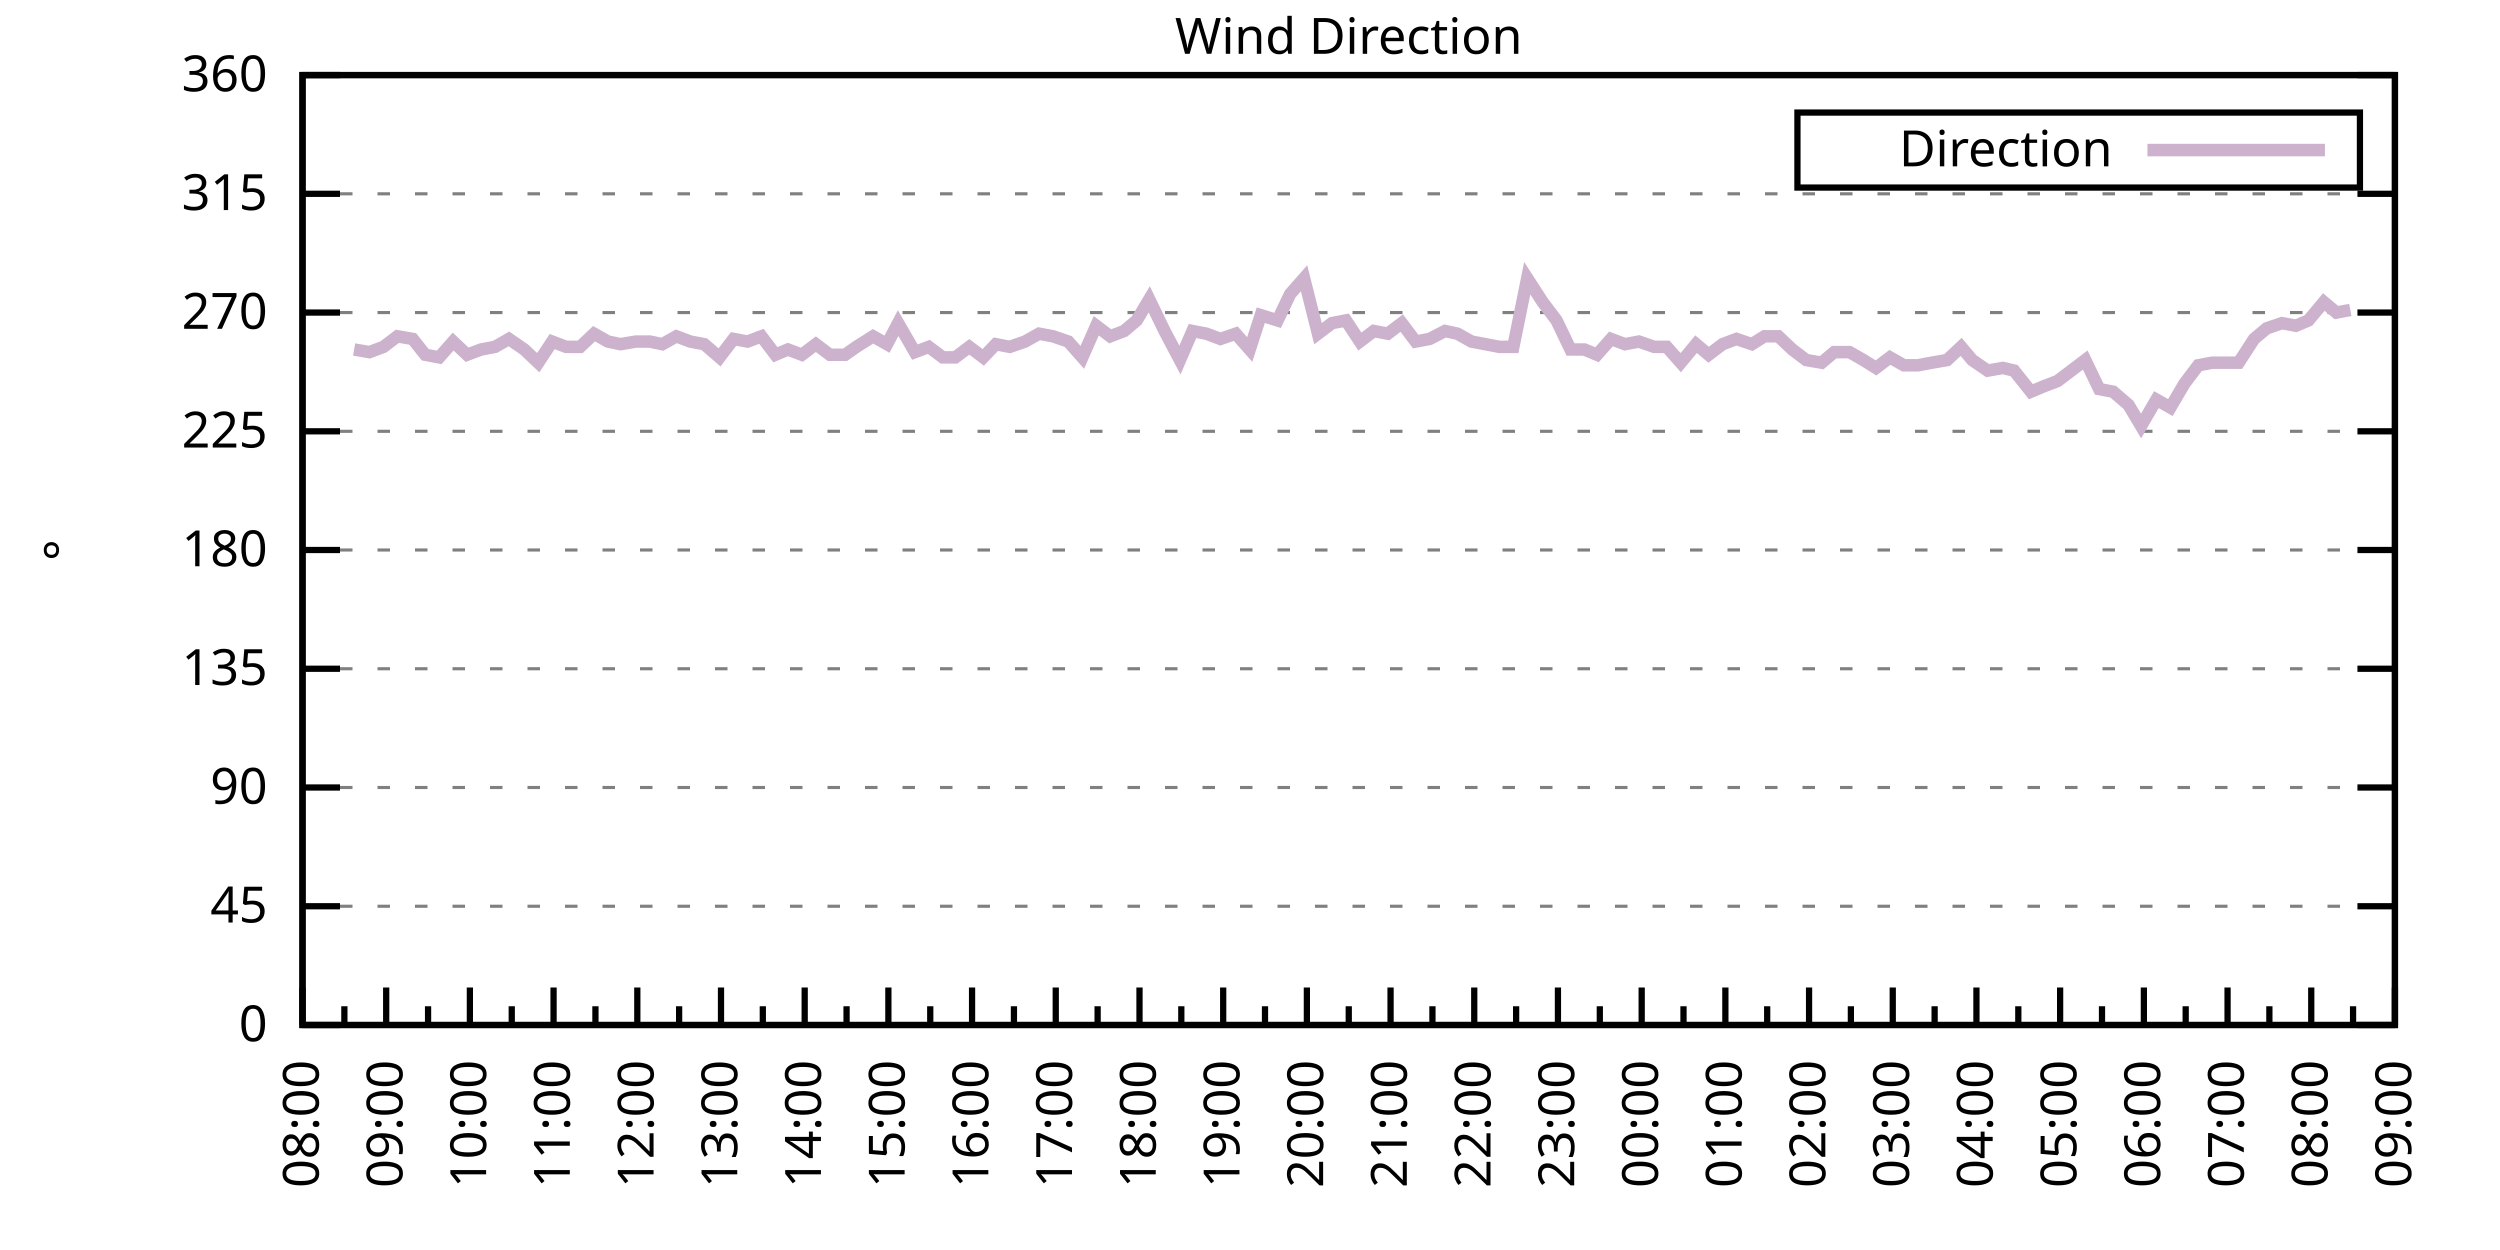
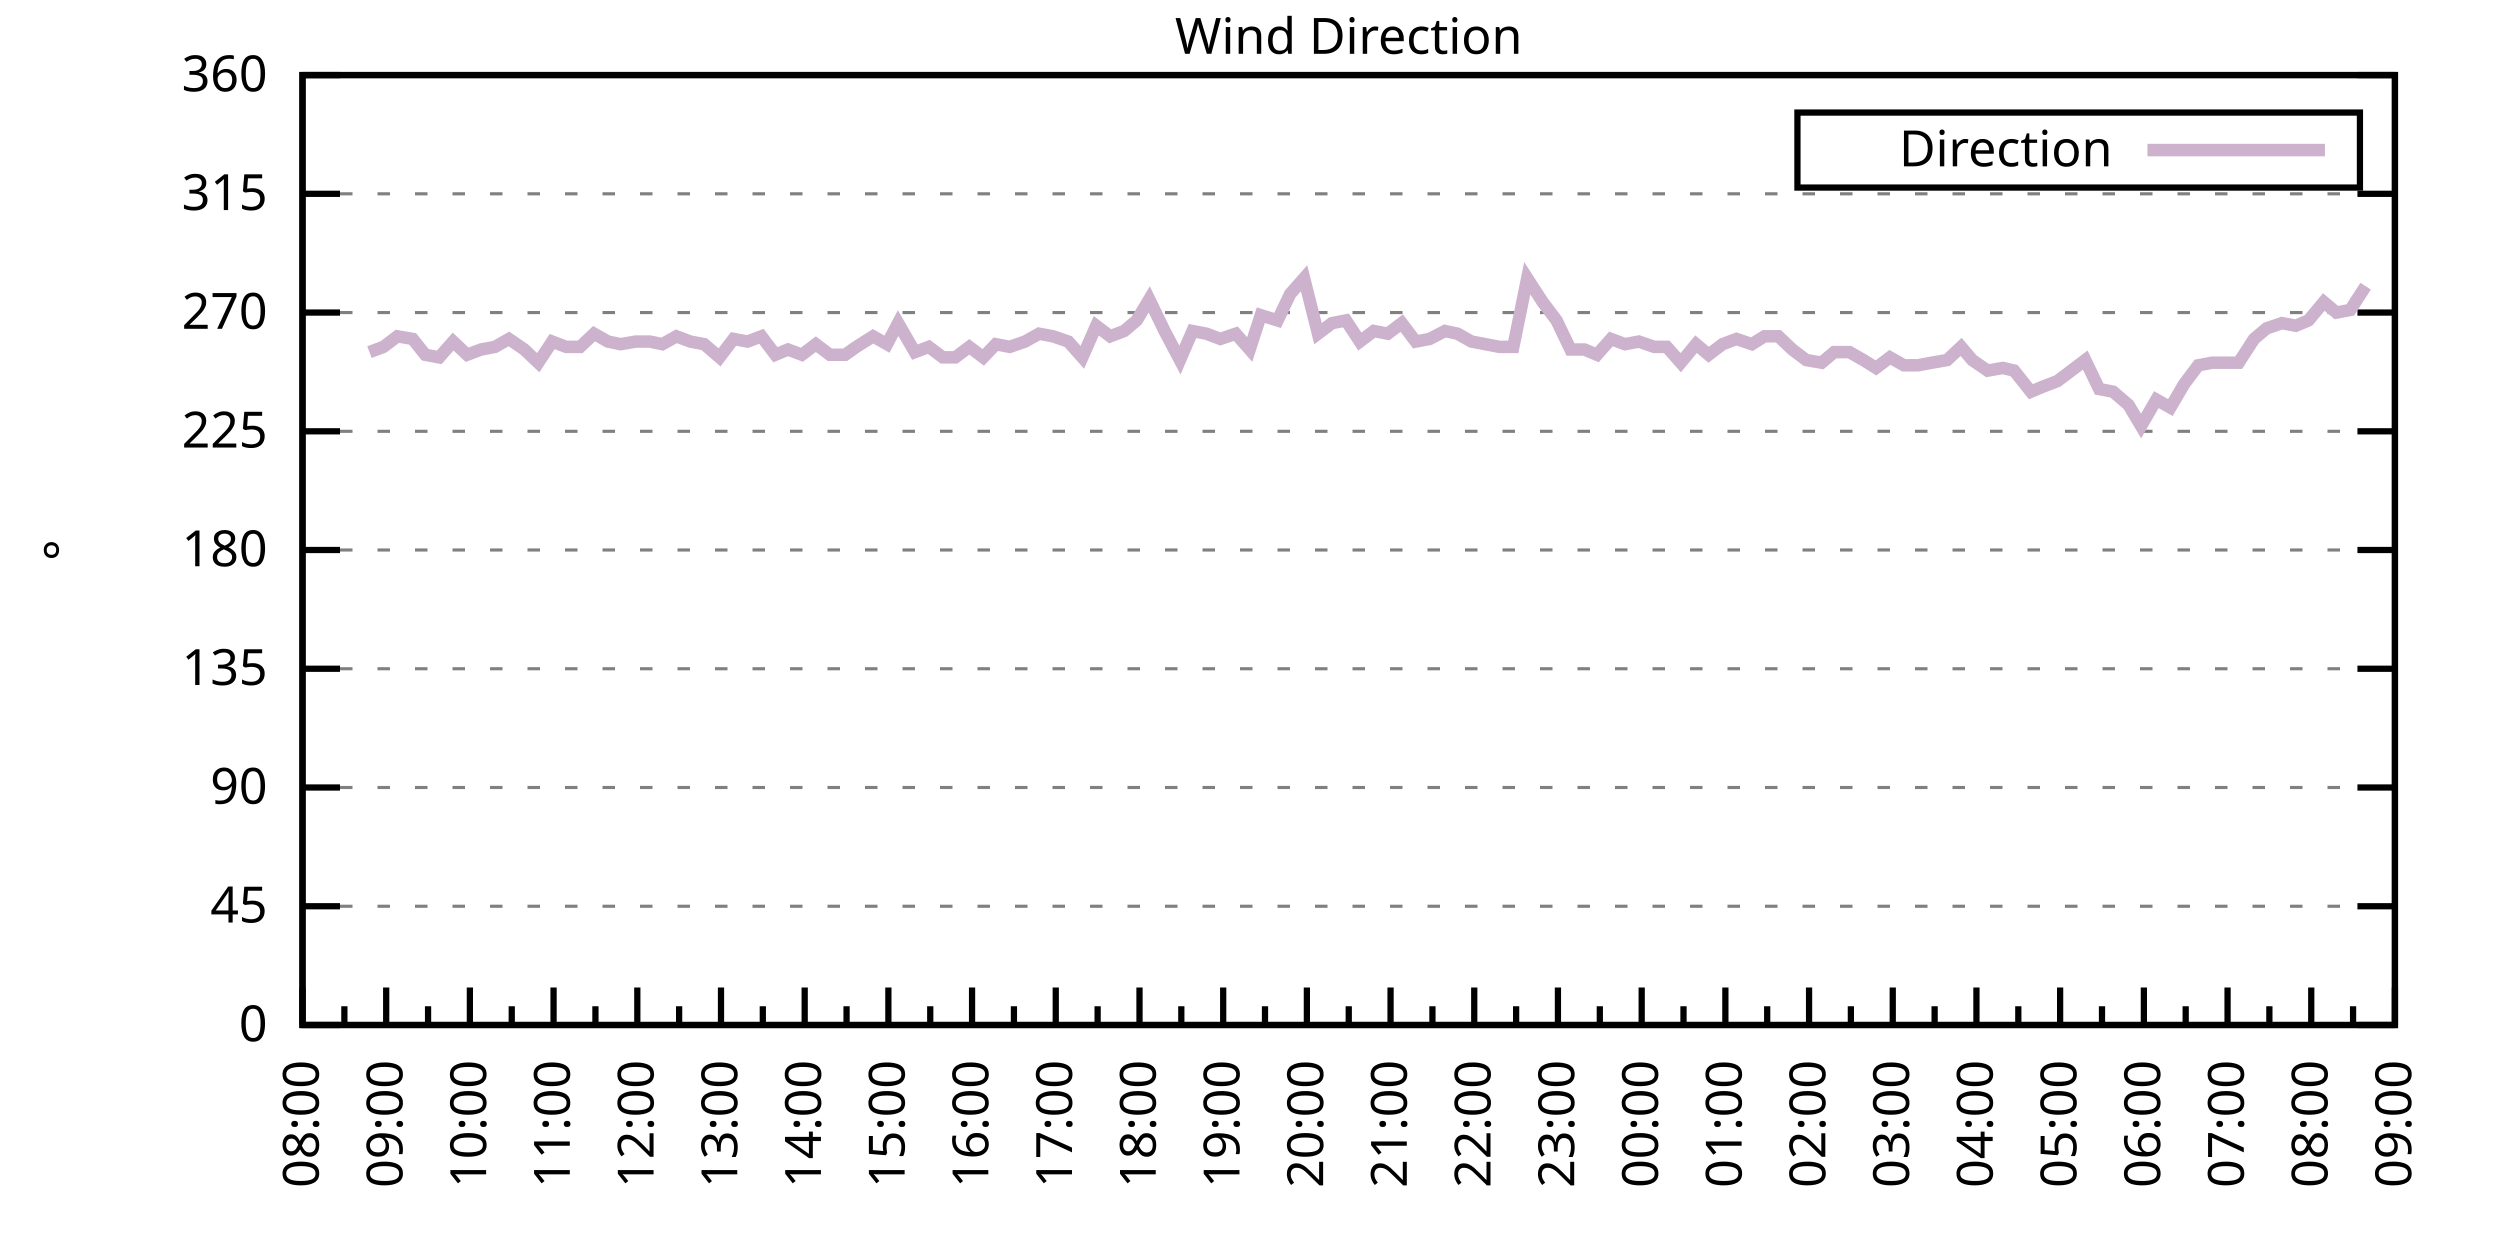
<svg xmlns="http://www.w3.org/2000/svg" xmlns:xlink="http://www.w3.org/1999/xlink" width="400" height="200" viewBox="0 0 400 200">
  <g id="gnuplot_canvas">
    <rect x="0" y="0" width="400" height="200" fill="none" />
    <defs>
      <circle id="gpDot" r="0.5" stroke-width="0.5" stroke="currentColor" />
      <path id="gpPt0" stroke-width="0.333" stroke="currentColor" d="M-1,0 h2 M0,-1 v2" />
      <path id="gpPt1" stroke-width="0.333" stroke="currentColor" d="M-1,-1 L1,1 M1,-1 L-1,1" />
      <path id="gpPt2" stroke-width="0.333" stroke="currentColor" d="M-1,0 L1,0 M0,-1 L0,1 M-1,-1 L1,1 M-1,1 L1,-1" />
      <rect id="gpPt3" stroke-width="0.333" stroke="currentColor" x="-1" y="-1" width="2" height="2" />
      <rect id="gpPt4" stroke-width="0.333" stroke="currentColor" fill="currentColor" x="-1" y="-1" width="2" height="2" />
      <circle id="gpPt5" stroke-width="0.333" stroke="currentColor" cx="0" cy="0" r="1" />
      <use xlink:href="#gpPt5" id="gpPt6" fill="currentColor" stroke="none" />
      <path id="gpPt7" stroke-width="0.333" stroke="currentColor" d="M0,-1.33 L-1.33,0.67 L1.33,0.67 z" />
      <use xlink:href="#gpPt7" id="gpPt8" fill="currentColor" stroke="none" />
      <use xlink:href="#gpPt7" id="gpPt9" stroke="currentColor" transform="rotate(180)" />
      <use xlink:href="#gpPt9" id="gpPt10" fill="currentColor" stroke="none" />
      <use xlink:href="#gpPt3" id="gpPt11" stroke="currentColor" transform="rotate(45)" />
      <use xlink:href="#gpPt11" id="gpPt12" fill="currentColor" stroke="none" />
      <path id="gpPt13" stroke-width="0.333" stroke="currentColor" d="M0,1.330 L1.265,0.411 L0.782,-1.067 L-0.782,-1.076 L-1.265,0.411 z" />
      <use xlink:href="#gpPt13" id="gpPt14" fill="currentColor" stroke="none" />
      <filter id="textbox" filterUnits="objectBoundingBox" x="0" y="0" height="1" width="1">
        <feFlood flood-color="white" flood-opacity="1" result="bgnd" />
        <feComposite in="SourceGraphic" in2="bgnd" operator="atop" />
      </filter>
      <filter id="greybox" filterUnits="objectBoundingBox" x="0" y="0" height="1" width="1">
        <feFlood flood-color="lightgrey" flood-opacity="1" result="grey" />
        <feComposite in="SourceGraphic" in2="grey" operator="atop" />
      </filter>
    </defs>
    <g fill="none" color="white" stroke="currentColor" stroke-width="1.00" stroke-linecap="butt" stroke-linejoin="miter">
</g>
    <g fill="none" color="black" stroke="currentColor" stroke-width="1.00" stroke-linecap="butt" stroke-linejoin="miter">
      <g stroke="none" shape-rendering="crispEdges">
        <polygon fill="rgb(255, 255, 255)" points="48.40,164.00 383.18,164.00 383.18,12.02 48.40,12.02 " />
      </g>
    </g>
    <g fill="none" color="black" stroke="currentColor" stroke-width="1.00" stroke-linecap="butt" stroke-linejoin="miter">
</g>
    <g fill="none" color="black" stroke="black" stroke-width="0.50" stroke-linecap="butt" stroke-linejoin="miter">
</g>
    <g fill="none" color="gray" stroke="currentColor" stroke-width="0.50" stroke-linecap="butt" stroke-linejoin="miter">
      <path stroke="gray" stroke-dasharray="2,4" class="gridline" d="M48.40,164.00 L383.19,164.00  " />
    </g>
    <g fill="none" color="gray" stroke="gray" stroke-width="1.00" stroke-linecap="butt" stroke-linejoin="miter">
</g>
    <g fill="none" color="black" stroke="currentColor" stroke-width="1.00" stroke-linecap="butt" stroke-linejoin="miter">
      <path stroke="black" d="M48.40,164.00 L54.40,164.00 M383.19,164.00 L377.19,164.00  " />
      <g transform="translate(42.80,166.60)" stroke="none" fill="black" font-family="Sans" font-size="8.00" text-anchor="end">
        <text>
          <tspan font-family="Sans"> 0</tspan>
        </text>
      </g>
    </g>
    <g fill="none" color="black" stroke="currentColor" stroke-width="1.00" stroke-linecap="butt" stroke-linejoin="miter">
</g>
    <g fill="none" color="black" stroke="black" stroke-width="0.50" stroke-linecap="butt" stroke-linejoin="miter">
</g>
    <g fill="none" color="gray" stroke="currentColor" stroke-width="0.50" stroke-linecap="butt" stroke-linejoin="miter">
      <path stroke="gray" stroke-dasharray="2,4" class="gridline" d="M48.40,145.00 L383.19,145.00  " />
    </g>
    <g fill="none" color="gray" stroke="gray" stroke-width="1.00" stroke-linecap="butt" stroke-linejoin="miter">
</g>
    <g fill="none" color="black" stroke="currentColor" stroke-width="1.00" stroke-linecap="butt" stroke-linejoin="miter">
      <path stroke="black" d="M48.40,145.00 L54.40,145.00 M383.19,145.00 L377.19,145.00  " />
      <g transform="translate(42.80,147.60)" stroke="none" fill="black" font-family="Sans" font-size="8.00" text-anchor="end">
        <text>
          <tspan font-family="Sans"> 45</tspan>
        </text>
      </g>
    </g>
    <g fill="none" color="black" stroke="currentColor" stroke-width="1.00" stroke-linecap="butt" stroke-linejoin="miter">
</g>
    <g fill="none" color="black" stroke="black" stroke-width="0.50" stroke-linecap="butt" stroke-linejoin="miter">
</g>
    <g fill="none" color="gray" stroke="currentColor" stroke-width="0.50" stroke-linecap="butt" stroke-linejoin="miter">
      <path stroke="gray" stroke-dasharray="2,4" class="gridline" d="M48.40,126.00 L383.19,126.00  " />
    </g>
    <g fill="none" color="gray" stroke="gray" stroke-width="1.00" stroke-linecap="butt" stroke-linejoin="miter">
</g>
    <g fill="none" color="black" stroke="currentColor" stroke-width="1.00" stroke-linecap="butt" stroke-linejoin="miter">
      <path stroke="black" d="M48.40,126.00 L54.40,126.00 M383.19,126.00 L377.19,126.00  " />
      <g transform="translate(42.80,128.60)" stroke="none" fill="black" font-family="Sans" font-size="8.00" text-anchor="end">
        <text>
          <tspan font-family="Sans"> 90</tspan>
        </text>
      </g>
    </g>
    <g fill="none" color="black" stroke="currentColor" stroke-width="1.00" stroke-linecap="butt" stroke-linejoin="miter">
</g>
    <g fill="none" color="black" stroke="black" stroke-width="0.50" stroke-linecap="butt" stroke-linejoin="miter">
</g>
    <g fill="none" color="gray" stroke="currentColor" stroke-width="0.50" stroke-linecap="butt" stroke-linejoin="miter">
      <path stroke="gray" stroke-dasharray="2,4" class="gridline" d="M48.40,107.00 L383.19,107.00  " />
    </g>
    <g fill="none" color="gray" stroke="gray" stroke-width="1.00" stroke-linecap="butt" stroke-linejoin="miter">
</g>
    <g fill="none" color="black" stroke="currentColor" stroke-width="1.00" stroke-linecap="butt" stroke-linejoin="miter">
      <path stroke="black" d="M48.40,107.00 L54.40,107.00 M383.19,107.00 L377.19,107.00  " />
      <g transform="translate(42.80,109.60)" stroke="none" fill="black" font-family="Sans" font-size="8.00" text-anchor="end">
        <text>
          <tspan font-family="Sans"> 135</tspan>
        </text>
      </g>
    </g>
    <g fill="none" color="black" stroke="currentColor" stroke-width="1.00" stroke-linecap="butt" stroke-linejoin="miter">
</g>
    <g fill="none" color="black" stroke="black" stroke-width="0.50" stroke-linecap="butt" stroke-linejoin="miter">
</g>
    <g fill="none" color="gray" stroke="currentColor" stroke-width="0.50" stroke-linecap="butt" stroke-linejoin="miter">
      <path stroke="gray" stroke-dasharray="2,4" class="gridline" d="M48.40,88.00 L383.19,88.00  " />
    </g>
    <g fill="none" color="gray" stroke="gray" stroke-width="1.00" stroke-linecap="butt" stroke-linejoin="miter">
</g>
    <g fill="none" color="black" stroke="currentColor" stroke-width="1.00" stroke-linecap="butt" stroke-linejoin="miter">
      <path stroke="black" d="M48.40,88.00 L54.40,88.00 M383.19,88.00 L377.19,88.00  " />
      <g transform="translate(42.80,90.60)" stroke="none" fill="black" font-family="Sans" font-size="8.00" text-anchor="end">
        <text>
          <tspan font-family="Sans"> 180</tspan>
        </text>
      </g>
    </g>
    <g fill="none" color="black" stroke="currentColor" stroke-width="1.00" stroke-linecap="butt" stroke-linejoin="miter">
</g>
    <g fill="none" color="black" stroke="black" stroke-width="0.50" stroke-linecap="butt" stroke-linejoin="miter">
</g>
    <g fill="none" color="gray" stroke="currentColor" stroke-width="0.50" stroke-linecap="butt" stroke-linejoin="miter">
      <path stroke="gray" stroke-dasharray="2,4" class="gridline" d="M48.40,69.01 L383.19,69.01  " />
    </g>
    <g fill="none" color="gray" stroke="gray" stroke-width="1.00" stroke-linecap="butt" stroke-linejoin="miter">
</g>
    <g fill="none" color="black" stroke="currentColor" stroke-width="1.00" stroke-linecap="butt" stroke-linejoin="miter">
      <path stroke="black" d="M48.40,69.01 L54.40,69.01 M383.19,69.01 L377.19,69.01  " />
      <g transform="translate(42.80,71.61)" stroke="none" fill="black" font-family="Sans" font-size="8.00" text-anchor="end">
        <text>
          <tspan font-family="Sans"> 225</tspan>
        </text>
      </g>
    </g>
    <g fill="none" color="black" stroke="currentColor" stroke-width="1.00" stroke-linecap="butt" stroke-linejoin="miter">
</g>
    <g fill="none" color="black" stroke="black" stroke-width="0.50" stroke-linecap="butt" stroke-linejoin="miter">
</g>
    <g fill="none" color="gray" stroke="currentColor" stroke-width="0.50" stroke-linecap="butt" stroke-linejoin="miter">
      <path stroke="gray" stroke-dasharray="2,4" class="gridline" d="M48.40,50.01 L383.19,50.01  " />
    </g>
    <g fill="none" color="gray" stroke="gray" stroke-width="1.00" stroke-linecap="butt" stroke-linejoin="miter">
</g>
    <g fill="none" color="black" stroke="currentColor" stroke-width="1.00" stroke-linecap="butt" stroke-linejoin="miter">
      <path stroke="black" d="M48.40,50.01 L54.40,50.01 M383.19,50.01 L377.19,50.01  " />
      <g transform="translate(42.80,52.61)" stroke="none" fill="black" font-family="Sans" font-size="8.00" text-anchor="end">
        <text>
          <tspan font-family="Sans"> 270</tspan>
        </text>
      </g>
    </g>
    <g fill="none" color="black" stroke="currentColor" stroke-width="1.00" stroke-linecap="butt" stroke-linejoin="miter">
</g>
    <g fill="none" color="black" stroke="black" stroke-width="0.50" stroke-linecap="butt" stroke-linejoin="miter">
</g>
    <g fill="none" color="gray" stroke="currentColor" stroke-width="0.50" stroke-linecap="butt" stroke-linejoin="miter">
      <path stroke="gray" stroke-dasharray="2,4" class="gridline" d="M48.40,31.01 L383.19,31.01  " />
    </g>
    <g fill="none" color="gray" stroke="gray" stroke-width="1.00" stroke-linecap="butt" stroke-linejoin="miter">
</g>
    <g fill="none" color="black" stroke="currentColor" stroke-width="1.00" stroke-linecap="butt" stroke-linejoin="miter">
      <path stroke="black" d="M48.40,31.01 L54.40,31.01 M383.19,31.01 L377.19,31.01  " />
      <g transform="translate(42.80,33.61)" stroke="none" fill="black" font-family="Sans" font-size="8.00" text-anchor="end">
        <text>
          <tspan font-family="Sans"> 315</tspan>
        </text>
      </g>
    </g>
    <g fill="none" color="black" stroke="currentColor" stroke-width="1.00" stroke-linecap="butt" stroke-linejoin="miter">
</g>
    <g fill="none" color="black" stroke="black" stroke-width="0.50" stroke-linecap="butt" stroke-linejoin="miter">
</g>
    <g fill="none" color="gray" stroke="currentColor" stroke-width="0.50" stroke-linecap="butt" stroke-linejoin="miter">
      <path stroke="gray" stroke-dasharray="2,4" class="gridline" d="M48.40,12.01 L383.19,12.01  " />
    </g>
    <g fill="none" color="gray" stroke="gray" stroke-width="1.00" stroke-linecap="butt" stroke-linejoin="miter">
</g>
    <g fill="none" color="black" stroke="currentColor" stroke-width="1.00" stroke-linecap="butt" stroke-linejoin="miter">
      <path stroke="black" d="M48.40,12.01 L54.40,12.01 M383.19,12.01 L377.19,12.01  " />
      <g transform="translate(42.80,14.61)" stroke="none" fill="black" font-family="Sans" font-size="8.00" text-anchor="end">
        <text>
          <tspan font-family="Sans"> 360</tspan>
        </text>
      </g>
    </g>
    <g fill="none" color="black" stroke="currentColor" stroke-width="1.00" stroke-linecap="butt" stroke-linejoin="miter">
      <path stroke="black" d="M48.40,164.00 L48.40,158.00  " />
      <g transform="translate(51.00,169.60) rotate(270)" stroke="none" fill="black" font-family="Sans" font-size="8.00" text-anchor="end">
        <text>
          <tspan font-family="Sans">08:00</tspan>
        </text>
      </g>
    </g>
    <g fill="none" color="black" stroke="currentColor" stroke-width="1.00" stroke-linecap="butt" stroke-linejoin="miter">
      <path stroke="black" d="M55.10,164.00 L55.10,161.00 M61.79,164.00 L61.79,158.00  " />
      <g transform="translate(64.39,169.60) rotate(270)" stroke="none" fill="black" font-family="Sans" font-size="8.00" text-anchor="end">
        <text>
          <tspan font-family="Sans">09:00</tspan>
        </text>
      </g>
    </g>
    <g fill="none" color="black" stroke="currentColor" stroke-width="1.00" stroke-linecap="butt" stroke-linejoin="miter">
      <path stroke="black" d="M68.49,164.00 L68.49,161.00 M75.18,164.00 L75.18,158.00  " />
      <g transform="translate(77.78,169.60) rotate(270)" stroke="none" fill="black" font-family="Sans" font-size="8.00" text-anchor="end">
        <text>
          <tspan font-family="Sans">10:00</tspan>
        </text>
      </g>
    </g>
    <g fill="none" color="black" stroke="currentColor" stroke-width="1.00" stroke-linecap="butt" stroke-linejoin="miter">
      <path stroke="black" d="M81.88,164.00 L81.88,161.00 M88.57,164.00 L88.57,158.00  " />
      <g transform="translate(91.17,169.60) rotate(270)" stroke="none" fill="black" font-family="Sans" font-size="8.00" text-anchor="end">
        <text>
          <tspan font-family="Sans">11:00</tspan>
        </text>
      </g>
    </g>
    <g fill="none" color="black" stroke="currentColor" stroke-width="1.00" stroke-linecap="butt" stroke-linejoin="miter">
      <path stroke="black" d="M95.27,164.00 L95.27,161.00 M101.97,164.00 L101.97,158.00  " />
      <g transform="translate(104.57,169.60) rotate(270)" stroke="none" fill="black" font-family="Sans" font-size="8.00" text-anchor="end">
        <text>
          <tspan font-family="Sans">12:00</tspan>
        </text>
      </g>
    </g>
    <g fill="none" color="black" stroke="currentColor" stroke-width="1.00" stroke-linecap="butt" stroke-linejoin="miter">
      <path stroke="black" d="M108.66,164.00 L108.66,161.00 M115.36,164.00 L115.36,158.00  " />
      <g transform="translate(117.96,169.60) rotate(270)" stroke="none" fill="black" font-family="Sans" font-size="8.00" text-anchor="end">
        <text>
          <tspan font-family="Sans">13:00</tspan>
        </text>
      </g>
    </g>
    <g fill="none" color="black" stroke="currentColor" stroke-width="1.00" stroke-linecap="butt" stroke-linejoin="miter">
      <path stroke="black" d="M122.05,164.00 L122.05,161.00 M128.75,164.00 L128.75,158.00  " />
      <g transform="translate(131.35,169.60) rotate(270)" stroke="none" fill="black" font-family="Sans" font-size="8.00" text-anchor="end">
        <text>
          <tspan font-family="Sans">14:00</tspan>
        </text>
      </g>
    </g>
    <g fill="none" color="black" stroke="currentColor" stroke-width="1.00" stroke-linecap="butt" stroke-linejoin="miter">
      <path stroke="black" d="M135.45,164.00 L135.45,161.00 M142.14,164.00 L142.14,158.00  " />
      <g transform="translate(144.74,169.60) rotate(270)" stroke="none" fill="black" font-family="Sans" font-size="8.00" text-anchor="end">
        <text>
          <tspan font-family="Sans">15:00</tspan>
        </text>
      </g>
    </g>
    <g fill="none" color="black" stroke="currentColor" stroke-width="1.00" stroke-linecap="butt" stroke-linejoin="miter">
      <path stroke="black" d="M148.84,164.00 L148.84,161.00 M155.53,164.00 L155.53,158.00  " />
      <g transform="translate(158.13,169.60) rotate(270)" stroke="none" fill="black" font-family="Sans" font-size="8.00" text-anchor="end">
        <text>
          <tspan font-family="Sans">16:00</tspan>
        </text>
      </g>
    </g>
    <g fill="none" color="black" stroke="currentColor" stroke-width="1.00" stroke-linecap="butt" stroke-linejoin="miter">
      <path stroke="black" d="M162.23,164.00 L162.23,161.00 M168.92,164.00 L168.92,158.00  " />
      <g transform="translate(171.52,169.60) rotate(270)" stroke="none" fill="black" font-family="Sans" font-size="8.00" text-anchor="end">
        <text>
          <tspan font-family="Sans">17:00</tspan>
        </text>
      </g>
    </g>
    <g fill="none" color="black" stroke="currentColor" stroke-width="1.00" stroke-linecap="butt" stroke-linejoin="miter">
      <path stroke="black" d="M175.62,164.00 L175.62,161.00 M182.32,164.00 L182.32,158.00  " />
      <g transform="translate(184.92,169.60) rotate(270)" stroke="none" fill="black" font-family="Sans" font-size="8.00" text-anchor="end">
        <text>
          <tspan font-family="Sans">18:00</tspan>
        </text>
      </g>
    </g>
    <g fill="none" color="black" stroke="currentColor" stroke-width="1.00" stroke-linecap="butt" stroke-linejoin="miter">
      <path stroke="black" d="M189.01,164.00 L189.01,161.00 M195.71,164.00 L195.71,158.00  " />
      <g transform="translate(198.31,169.60) rotate(270)" stroke="none" fill="black" font-family="Sans" font-size="8.00" text-anchor="end">
        <text>
          <tspan font-family="Sans">19:00</tspan>
        </text>
      </g>
    </g>
    <g fill="none" color="black" stroke="currentColor" stroke-width="1.00" stroke-linecap="butt" stroke-linejoin="miter">
      <path stroke="black" d="M202.40,164.00 L202.40,161.00 M209.10,164.00 L209.10,158.00  " />
      <g transform="translate(211.70,169.60) rotate(270)" stroke="none" fill="black" font-family="Sans" font-size="8.00" text-anchor="end">
        <text>
          <tspan font-family="Sans">20:00</tspan>
        </text>
      </g>
    </g>
    <g fill="none" color="black" stroke="currentColor" stroke-width="1.00" stroke-linecap="butt" stroke-linejoin="miter">
      <path stroke="black" d="M215.80,164.00 L215.80,161.00 M222.49,164.00 L222.49,158.00  " />
      <g transform="translate(225.09,169.60) rotate(270)" stroke="none" fill="black" font-family="Sans" font-size="8.00" text-anchor="end">
        <text>
          <tspan font-family="Sans">21:00</tspan>
        </text>
      </g>
    </g>
    <g fill="none" color="black" stroke="currentColor" stroke-width="1.00" stroke-linecap="butt" stroke-linejoin="miter">
      <path stroke="black" d="M229.19,164.00 L229.19,161.00 M235.88,164.00 L235.88,158.00  " />
      <g transform="translate(238.48,169.60) rotate(270)" stroke="none" fill="black" font-family="Sans" font-size="8.00" text-anchor="end">
        <text>
          <tspan font-family="Sans">22:00</tspan>
        </text>
      </g>
    </g>
    <g fill="none" color="black" stroke="currentColor" stroke-width="1.00" stroke-linecap="butt" stroke-linejoin="miter">
      <path stroke="black" d="M242.58,164.00 L242.58,161.00 M249.27,164.00 L249.27,158.00  " />
      <g transform="translate(251.87,169.60) rotate(270)" stroke="none" fill="black" font-family="Sans" font-size="8.00" text-anchor="end">
        <text>
          <tspan font-family="Sans">23:00</tspan>
        </text>
      </g>
    </g>
    <g fill="none" color="black" stroke="currentColor" stroke-width="1.00" stroke-linecap="butt" stroke-linejoin="miter">
      <path stroke="black" d="M255.97,164.00 L255.97,161.00 M262.67,164.00 L262.67,158.00  " />
      <g transform="translate(265.27,169.60) rotate(270)" stroke="none" fill="black" font-family="Sans" font-size="8.00" text-anchor="end">
        <text>
          <tspan font-family="Sans">00:00</tspan>
        </text>
      </g>
    </g>
    <g fill="none" color="black" stroke="currentColor" stroke-width="1.00" stroke-linecap="butt" stroke-linejoin="miter">
      <path stroke="black" d="M269.36,164.00 L269.36,161.00 M276.06,164.00 L276.06,158.00  " />
      <g transform="translate(278.66,169.60) rotate(270)" stroke="none" fill="black" font-family="Sans" font-size="8.00" text-anchor="end">
        <text>
          <tspan font-family="Sans">01:00</tspan>
        </text>
      </g>
    </g>
    <g fill="none" color="black" stroke="currentColor" stroke-width="1.00" stroke-linecap="butt" stroke-linejoin="miter">
      <path stroke="black" d="M282.75,164.00 L282.75,161.00 M289.45,164.00 L289.45,158.00  " />
      <g transform="translate(292.05,169.60) rotate(270)" stroke="none" fill="black" font-family="Sans" font-size="8.00" text-anchor="end">
        <text>
          <tspan font-family="Sans">02:00</tspan>
        </text>
      </g>
    </g>
    <g fill="none" color="black" stroke="currentColor" stroke-width="1.00" stroke-linecap="butt" stroke-linejoin="miter">
      <path stroke="black" d="M296.14,164.00 L296.14,161.00 M302.84,164.00 L302.84,158.00  " />
      <g transform="translate(305.44,169.60) rotate(270)" stroke="none" fill="black" font-family="Sans" font-size="8.00" text-anchor="end">
        <text>
          <tspan font-family="Sans">03:00</tspan>
        </text>
      </g>
    </g>
    <g fill="none" color="black" stroke="currentColor" stroke-width="1.00" stroke-linecap="butt" stroke-linejoin="miter">
      <path stroke="black" d="M309.54,164.00 L309.54,161.00 M316.23,164.00 L316.23,158.00  " />
      <g transform="translate(318.83,169.60) rotate(270)" stroke="none" fill="black" font-family="Sans" font-size="8.00" text-anchor="end">
        <text>
          <tspan font-family="Sans">04:00</tspan>
        </text>
      </g>
    </g>
    <g fill="none" color="black" stroke="currentColor" stroke-width="1.00" stroke-linecap="butt" stroke-linejoin="miter">
      <path stroke="black" d="M322.93,164.00 L322.93,161.00 M329.62,164.00 L329.62,158.00  " />
      <g transform="translate(332.22,169.60) rotate(270)" stroke="none" fill="black" font-family="Sans" font-size="8.00" text-anchor="end">
        <text>
          <tspan font-family="Sans">05:00</tspan>
        </text>
      </g>
    </g>
    <g fill="none" color="black" stroke="currentColor" stroke-width="1.00" stroke-linecap="butt" stroke-linejoin="miter">
      <path stroke="black" d="M336.32,164.00 L336.32,161.00 M343.02,164.00 L343.02,158.00  " />
      <g transform="translate(345.62,169.60) rotate(270)" stroke="none" fill="black" font-family="Sans" font-size="8.00" text-anchor="end">
        <text>
          <tspan font-family="Sans">06:00</tspan>
        </text>
      </g>
    </g>
    <g fill="none" color="black" stroke="currentColor" stroke-width="1.00" stroke-linecap="butt" stroke-linejoin="miter">
      <path stroke="black" d="M349.71,164.00 L349.71,161.00 M356.41,164.00 L356.41,158.00  " />
      <g transform="translate(359.01,169.60) rotate(270)" stroke="none" fill="black" font-family="Sans" font-size="8.00" text-anchor="end">
        <text>
          <tspan font-family="Sans">07:00</tspan>
        </text>
      </g>
    </g>
    <g fill="none" color="black" stroke="currentColor" stroke-width="1.00" stroke-linecap="butt" stroke-linejoin="miter">
      <path stroke="black" d="M363.10,164.00 L363.10,161.00 M369.80,164.00 L369.80,158.00  " />
      <g transform="translate(372.40,169.60) rotate(270)" stroke="none" fill="black" font-family="Sans" font-size="8.00" text-anchor="end">
        <text>
          <tspan font-family="Sans">08:00</tspan>
        </text>
      </g>
    </g>
    <g fill="none" color="black" stroke="currentColor" stroke-width="1.00" stroke-linecap="butt" stroke-linejoin="miter">
      <path stroke="black" d="M376.49,164.00 L376.49,161.00 M383.19,164.00 L383.19,158.00  " />
      <g transform="translate(385.79,169.60) rotate(270)" stroke="none" fill="black" font-family="Sans" font-size="8.00" text-anchor="end">
        <text>
          <tspan font-family="Sans">09:00</tspan>
        </text>
      </g>
    </g>
    <g fill="none" color="black" stroke="currentColor" stroke-width="1.00" stroke-linecap="butt" stroke-linejoin="miter">
</g>
    <g fill="none" color="black" stroke="currentColor" stroke-width="1.00" stroke-linecap="butt" stroke-linejoin="miter">
      <path stroke="black" d="M48.40,12.01 L48.40,164.00 L383.19,164.00 L383.19,12.01 L48.40,12.01 Z  " />
    </g>
    <g fill="none" color="black" stroke="currentColor" stroke-width="1.00" stroke-linecap="butt" stroke-linejoin="miter">
      <g transform="translate(12.80,88.01) rotate(270)" stroke="none" fill="black" font-family="Sans" font-size="8.00" text-anchor="middle">
        <text>
          <tspan font-family="Sans">°</tspan>
        </text>
      </g>
    </g>
    <g fill="none" color="black" stroke="currentColor" stroke-width="1.00" stroke-linecap="butt" stroke-linejoin="miter">
</g>
    <g fill="none" color="black" stroke="currentColor" stroke-width="1.00" stroke-linecap="butt" stroke-linejoin="miter">
      <path stroke="black" d="M287.59,30.01 L287.59,18.01 L377.59,18.01 L377.59,30.01 L287.59,30.01 Z  " />
    </g>
    <g id="Wind_direction_plot_1">
      <g fill="none" color="white" stroke="black" stroke-width="2.00" stroke-linecap="butt" stroke-linejoin="miter">
</g>
      <g fill="none" color="black" stroke="currentColor" stroke-width="2.00" stroke-linecap="butt" stroke-linejoin="miter">
        <g transform="translate(337.99,26.61)" stroke="none" fill="black" font-family="Sans" font-size="8.00" text-anchor="end">
          <text>
            <tspan font-family="Sans">Direction</tspan>
          </text>
        </g>
      </g>
      <g fill="none" color="black" stroke="currentColor" stroke-width="2.00" stroke-linecap="butt" stroke-linejoin="miter">
-         <path stroke="rgb(204, 178, 204)" d="M343.59,24.01 L371.99,24.01 M56.66,55.92 L59.11,56.34 L61.35,55.50 L63.58,53.81 L66.03,54.23 L68.04,56.76   L70.27,57.18 L72.50,54.65 L74.74,56.76 L76.97,55.92 L79.20,55.50 L81.43,54.23 L83.89,55.92 L86.12,58.03   L88.35,54.65 L90.58,55.50 L92.82,55.50 L95.05,53.39 L97.28,54.65 L99.29,55.07 L101.74,54.65 L103.98,54.65   L105.98,55.07 L108.22,53.81 L110.45,54.65 L112.68,55.07 L115.13,57.18 L117.37,54.23 L119.60,54.65 L121.83,53.81   L124.06,56.76 L126.07,55.92 L128.30,56.76 L130.54,55.07 L132.77,56.76 L135.22,56.76 L137.01,55.50 L139.69,53.81   L141.92,55.07 L143.70,51.70 L146.38,56.34 L148.61,55.50 L150.85,57.18 L152.85,57.18 L155.09,55.50 L157.32,57.18   L159.33,55.07 L161.56,55.50 L164.01,54.65 L166.25,53.39 L168.48,53.81 L170.93,54.65 L173.17,57.18 L175.40,52.12   L177.63,53.81 L179.86,52.96 L181.87,51.27 L183.88,47.90 L186.33,52.96 L188.79,57.61 L190.80,52.96 L193.03,53.39   L195.26,54.23 L197.72,53.39 L199.95,55.92 L201.73,50.43 L204.41,51.27 L206.42,47.05 L208.65,44.52 L210.88,53.39   L213.12,51.70 L215.35,51.27 L217.58,54.65 L219.81,52.96 L222.04,53.39 L224.28,51.70 L226.51,54.65 L228.74,54.23   L231.20,52.96 L233.20,53.39 L235.44,54.65 L237.67,55.07 L239.90,55.50 L242.13,55.50 L244.36,44.52 L246.82,48.32   L249.05,51.27 L251.28,55.92 L253.51,55.92 L255.52,56.76 L257.76,54.23 L259.99,55.07 L262.22,54.65 L264.67,55.50   L266.68,55.50 L268.92,58.03 L271.37,55.07 L273.38,56.76 L275.61,55.07 L277.84,54.23 L280.30,55.07 L282.31,53.81   L284.54,53.81 L286.77,55.92 L289.00,57.61 L291.46,58.03 L293.47,56.34 L295.92,56.34 L298.15,57.61 L300.16,58.87   L302.39,57.18 L304.63,58.45 L306.86,58.45 L309.09,58.03 L311.54,57.61 L313.78,55.50 L315.56,57.61 L318.02,59.30   L320.47,58.87 L322.26,59.30 L324.94,62.67 L326.95,61.83 L329.18,60.98 L331.41,59.30 L333.64,57.61 L335.87,62.25   L338.10,62.67 L340.56,64.78 L342.57,68.16 L345.02,63.94 L347.26,65.21 L349.49,61.41 L351.72,58.45 L353.95,58.03   L355.96,58.03 L358.19,58.03 L360.65,54.23 L362.66,52.54 L365.11,51.70 L367.34,52.12 L369.35,51.27 L371.81,48.32   L373.82,50.01 L376.05,49.59  " />
+         <path stroke="rgb(204, 178, 204)" d="M343.59,24.01 L371.99,24.01 M59.11,56.34 L61.35,55.50 L63.58,53.81 L66.03,54.23 L68.04,56.76 L70.27,57.18   L72.50,54.65 L74.74,56.76 L76.97,55.92 L79.20,55.50 L81.43,54.23 L83.89,55.92 L86.12,58.03 L88.35,54.65   L90.58,55.50 L92.82,55.50 L95.05,53.39 L97.28,54.65 L99.29,55.07 L101.74,54.65 L103.98,54.65 L105.98,55.07   L108.22,53.81 L110.45,54.65 L112.68,55.07 L115.13,57.18 L117.37,54.23 L119.60,54.65 L121.83,53.81 L124.06,56.76   L126.07,55.92 L128.30,56.76 L130.54,55.07 L132.77,56.76 L135.22,56.76 L137.01,55.50 L139.69,53.81 L141.92,55.07   L143.70,51.70 L146.38,56.34 L148.61,55.50 L150.85,57.18 L152.85,57.18 L155.09,55.50 L157.32,57.18 L159.33,55.07   L161.56,55.50 L164.01,54.65 L166.25,53.39 L168.48,53.81 L170.93,54.65 L173.17,57.18 L175.40,52.12 L177.63,53.81   L179.86,52.96 L181.87,51.27 L183.88,47.90 L186.33,52.96 L188.79,57.61 L190.80,52.96 L193.03,53.39 L195.26,54.23   L197.72,53.39 L199.95,55.92 L201.73,50.43 L204.41,51.27 L206.42,47.05 L208.65,44.52 L210.88,53.39 L213.12,51.70   L215.35,51.27 L217.58,54.65 L219.81,52.96 L222.04,53.39 L224.28,51.70 L226.51,54.65 L228.74,54.23 L231.20,52.96   L233.20,53.39 L235.44,54.65 L237.67,55.07 L239.90,55.50 L242.13,55.50 L244.36,44.52 L246.82,48.32 L249.05,51.27   L251.28,55.92 L253.51,55.92 L255.52,56.76 L257.76,54.23 L259.99,55.07 L262.22,54.65 L264.67,55.50 L266.68,55.50   L268.92,58.03 L271.37,55.07 L273.38,56.76 L275.61,55.07 L277.84,54.23 L280.30,55.07 L282.31,53.81 L284.54,53.81   L286.77,55.92 L289.00,57.61 L291.46,58.03 L293.47,56.34 L295.92,56.34 L298.15,57.61 L300.16,58.87 L302.39,57.18   L304.63,58.45 L306.86,58.45 L309.09,58.03 L311.54,57.61 L313.78,55.50 L315.56,57.61 L318.02,59.30 L320.47,58.87   L322.26,59.30 L324.94,62.67 L326.95,61.83 L329.18,60.98 L331.41,59.30 L333.64,57.61 L335.87,62.25 L338.10,62.67   L340.56,64.78 L342.57,68.16 L345.02,63.94 L347.26,65.21 L349.49,61.41 L351.72,58.45 L353.95,58.03 L355.96,58.03   L358.19,58.03 L360.65,54.23 L362.66,52.54 L365.11,51.70 L367.34,52.12 L369.35,51.27 L371.81,48.32 L373.82,50.01   L376.05,49.59 L378.50,45.79  " />
      </g>
    </g>
    <g fill="none" color="black" stroke="currentColor" stroke-width="2.00" stroke-linecap="butt" stroke-linejoin="miter">
</g>
    <g fill="none" color="black" stroke="black" stroke-width="1.00" stroke-linecap="butt" stroke-linejoin="miter">
</g>
    <g fill="none" color="black" stroke="currentColor" stroke-width="1.00" stroke-linecap="butt" stroke-linejoin="miter">
      <path stroke="black" d="M48.40,12.01 L48.40,164.00 L383.19,164.00 L383.19,12.01 L48.40,12.01 Z  " />
    </g>
    <g fill="none" color="black" stroke="currentColor" stroke-width="1.00" stroke-linecap="butt" stroke-linejoin="miter">
      <g transform="translate(215.79,8.61)" stroke="none" fill="black" font-family="Sans" font-size="8.00" text-anchor="middle">
        <text>
          <tspan font-family="Sans">Wind Direction</tspan>
        </text>
      </g>
    </g>
    <g fill="none" color="black" stroke="currentColor" stroke-width="1.00" stroke-linecap="butt" stroke-linejoin="miter">
</g>
  </g>
</svg>
